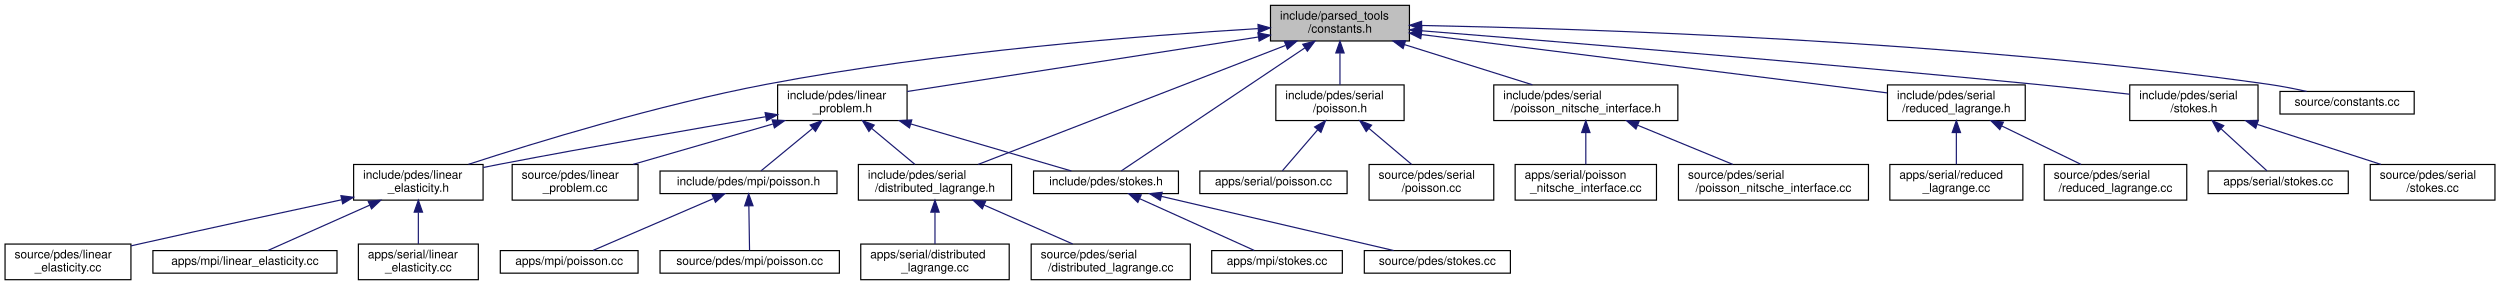
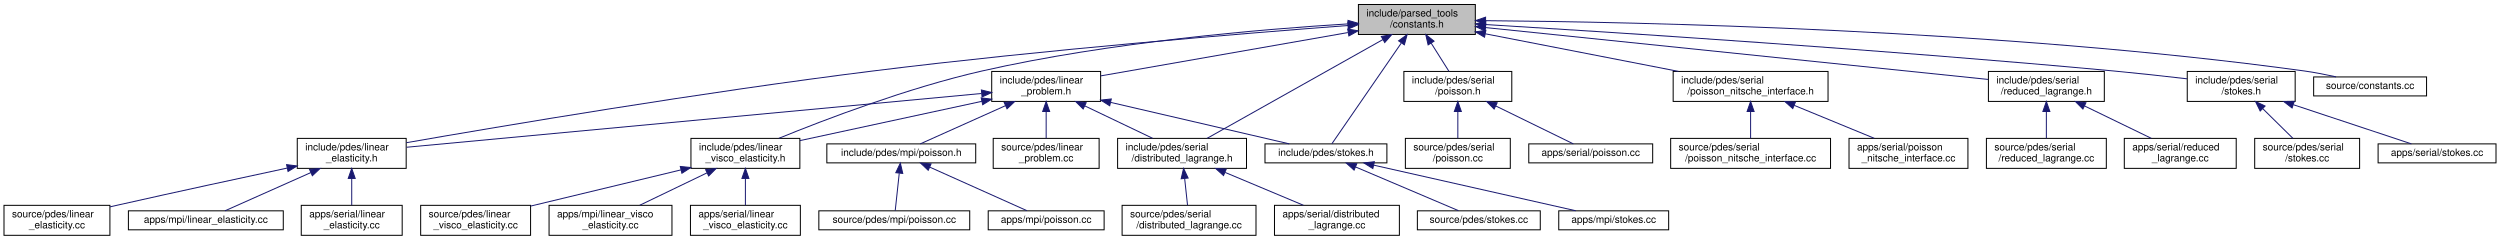
- <svg xmlns="http://www.w3.org/2000/svg" xmlns:xlink="http://www.w3.org/1999/xlink" width="2105pt" height="240pt" viewBox="0.00 0.00 2104.50 240.00">
+ <svg xmlns="http://www.w3.org/2000/svg" xmlns:xlink="http://www.w3.org/1999/xlink" width="2502pt" height="240pt" viewBox="0.00 0.00 2502.00 240.00">
  <g id="graph0" class="graph" transform="scale(1 1) rotate(0) translate(4 236)">
    <g id="node1" class="node">
      <g id="a_node1">
        <a xlink:title=" ">
-           <polygon fill="#bfbfbf" stroke="black" points="1065.5,-201.5 1065.5,-231.5 1182.5,-231.5 1182.5,-201.5 1065.5,-201.5" />
-           <text text-anchor="start" x="1073.5" y="-219.5" font-family="Helvetica,sans-Serif" font-size="10.00">include/parsed_tools</text>
-           <text text-anchor="middle" x="1124" y="-208.5" font-family="Helvetica,sans-Serif" font-size="10.00">/constants.h</text>
+           <polygon fill="#bfbfbf" stroke="black" points="1355.5,-201.5 1355.5,-231.5 1472.5,-231.5 1472.5,-201.5 1355.5,-201.5" />
+           <text text-anchor="start" x="1363.5" y="-219.5" font-family="Helvetica,sans-Serif" font-size="10.00">include/parsed_tools</text>
+           <text text-anchor="middle" x="1414" y="-208.5" font-family="Helvetica,sans-Serif" font-size="10.00">/constants.h</text>
        </a>
      </g>
    </g>
    <g id="node2" class="node">
      <g id="a_node2">
        <a xlink:href="linear__elasticity_8h.html" target="_top" xlink:title=" ">
          <polygon fill="none" stroke="black" points="293.5,-67.5 293.5,-97.5 402.5,-97.5 402.5,-67.5 293.5,-67.5" />
          <text text-anchor="start" x="301.5" y="-85.5" font-family="Helvetica,sans-Serif" font-size="10.00">include/pdes/linear</text>
          <text text-anchor="middle" x="348" y="-74.5" font-family="Helvetica,sans-Serif" font-size="10.00">_elasticity.h</text>
        </a>
      </g>
    </g>
    <g id="edge1" class="edge">
-       <path fill="none" stroke="midnightblue" d="M1054.92,-211.92C960.7,-206.2 786.9,-192.72 641,-165 550.22,-147.76 446.64,-116 390.17,-97.64" />
-       <polygon fill="midnightblue" stroke="midnightblue" points="1054.99,-215.43 1065.18,-212.53 1055.4,-208.44 1054.99,-215.43" />
+       <path fill="none" stroke="midnightblue" d="M1345.11,-210.49C1241.71,-202.65 1040.34,-186.18 870,-165 698.88,-143.72 497.57,-109.74 402.7,-93.19" />
+       <polygon fill="midnightblue" stroke="midnightblue" points="1344.87,-213.98 1355.1,-211.24 1345.4,-207 1344.87,-213.98" />
    </g>
    <g id="node6" class="node">
      <g id="a_node6">
        <a xlink:href="linear__problem_8h.html" target="_top" xlink:title=" ">
-           <polygon fill="none" stroke="black" points="650.5,-134.5 650.5,-164.5 759.5,-164.5 759.5,-134.5 650.5,-134.5" />
-           <text text-anchor="start" x="658.5" y="-152.5" font-family="Helvetica,sans-Serif" font-size="10.00">include/pdes/linear</text>
-           <text text-anchor="middle" x="705" y="-141.5" font-family="Helvetica,sans-Serif" font-size="10.00">_problem.h</text>
+           <polygon fill="none" stroke="black" points="988.5,-134.5 988.5,-164.5 1097.5,-164.5 1097.5,-134.5 988.5,-134.5" />
+           <text text-anchor="start" x="996.5" y="-152.5" font-family="Helvetica,sans-Serif" font-size="10.00">include/pdes/linear</text>
+           <text text-anchor="middle" x="1043" y="-141.5" font-family="Helvetica,sans-Serif" font-size="10.00">_problem.h</text>
        </a>
      </g>
    </g>
    <g id="edge5" class="edge">
-       <path fill="none" stroke="midnightblue" d="M1055.25,-204.83C972.56,-192.01 835.46,-170.74 759.64,-158.98" />
-       <polygon fill="midnightblue" stroke="midnightblue" points="1054.88,-208.32 1065.3,-206.39 1055.95,-201.4 1054.88,-208.32" />
-     </g>
-     <g id="node10" class="node">
-       <g id="a_node10">
+       <path fill="none" stroke="midnightblue" d="M1344.96,-203.4C1273.47,-190.88 1163.22,-171.56 1097.58,-160.06" />
+       <polygon fill="midnightblue" stroke="midnightblue" points="1344.76,-206.92 1355.21,-205.2 1345.97,-200.03 1344.76,-206.92" />
+     </g>
+     <g id="node7" class="node">
+       <g id="a_node7">
+         <a xlink:href="linear__visco__elasticity_8h.html" target="_top" xlink:title=" ">
+           <polygon fill="none" stroke="black" points="687.5,-67.5 687.5,-97.5 796.5,-97.5 796.5,-67.5 687.5,-67.5" />
+           <text text-anchor="start" x="695.5" y="-85.5" font-family="Helvetica,sans-Serif" font-size="10.00">include/pdes/linear</text>
+           <text text-anchor="middle" x="742" y="-74.5" font-family="Helvetica,sans-Serif" font-size="10.00">_visco_elasticity.h</text>
+         </a>
+       </g>
+     </g>
+     <g id="edge21" class="edge">
+       <path fill="none" stroke="midnightblue" d="M1345.07,-212.09C1258.64,-206.77 1106.35,-193.93 979,-165 904.54,-148.08 820.79,-116.06 775.48,-97.59" />
+       <polygon fill="midnightblue" stroke="midnightblue" points="1345.09,-215.6 1355.28,-212.7 1345.5,-208.61 1345.09,-215.6" />
+     </g>
+     <g id="node14" class="node">
+       <g id="a_node14">
        <a xlink:href="distributed__lagrange_8h.html" target="_top" xlink:title=" ">
-           <polygon fill="none" stroke="black" points="718.5,-67.5 718.5,-97.5 847.5,-97.5 847.5,-67.5 718.5,-67.5" />
-           <text text-anchor="start" x="726.5" y="-85.5" font-family="Helvetica,sans-Serif" font-size="10.00">include/pdes/serial</text>
-           <text text-anchor="middle" x="783" y="-74.5" font-family="Helvetica,sans-Serif" font-size="10.00">/distributed_lagrange.h</text>
-         </a>
-       </g>
-     </g>
-     <g id="edge17" class="edge">
-       <path fill="none" stroke="midnightblue" d="M1078.16,-197.76C1009.62,-171.23 881.82,-121.75 819.31,-97.56" />
-       <polygon fill="midnightblue" stroke="midnightblue" points="1077.24,-201.15 1087.83,-201.5 1079.77,-194.62 1077.24,-201.15" />
-     </g>
-     <g id="node13" class="node">
-       <g id="a_node13">
-         <a xlink:href="stokes_8h.html" target="_top" xlink:title=" ">
-           <polygon fill="none" stroke="black" points="866,-73 866,-92 988,-92 988,-73 866,-73" />
-           <text text-anchor="middle" x="927" y="-80" font-family="Helvetica,sans-Serif" font-size="10.00">include/pdes/stokes.h</text>
-         </a>
-       </g>
-     </g>
-     <g id="edge30" class="edge">
-       <path fill="none" stroke="midnightblue" d="M1094.44,-195.69C1050.78,-166.44 970.89,-112.91 939.83,-92.1" />
-       <polygon fill="midnightblue" stroke="midnightblue" points="1092.66,-198.71 1102.92,-201.37 1096.56,-192.9 1092.66,-198.71" />
+           <polygon fill="none" stroke="black" points="1114.5,-67.5 1114.5,-97.5 1243.5,-97.5 1243.5,-67.5 1114.5,-67.5" />
+           <text text-anchor="start" x="1122.5" y="-85.5" font-family="Helvetica,sans-Serif" font-size="10.00">include/pdes/serial</text>
+           <text text-anchor="middle" x="1179" y="-74.5" font-family="Helvetica,sans-Serif" font-size="10.00">/distributed_lagrange.h</text>
+         </a>
+       </g>
+     </g>
+     <g id="edge22" class="edge">
+       <path fill="none" stroke="midnightblue" d="M1380.11,-196.47C1332.35,-169.64 1246.34,-121.32 1203.97,-97.52" />
+       <polygon fill="midnightblue" stroke="midnightblue" points="1378.42,-199.53 1388.85,-201.37 1381.85,-193.42 1378.42,-199.53" />
    </g>
    <g id="node17" class="node">
      <g id="a_node17">
+         <a xlink:href="stokes_8h.html" target="_top" xlink:title=" ">
+           <polygon fill="none" stroke="black" points="1262,-73 1262,-92 1384,-92 1384,-73 1262,-73" />
+           <text text-anchor="middle" x="1323" y="-80" font-family="Helvetica,sans-Serif" font-size="10.00">include/pdes/stokes.h</text>
+         </a>
+       </g>
+     </g>
+     <g id="edge35" class="edge">
+       <path fill="none" stroke="midnightblue" d="M1398.4,-192.87C1377.89,-163.12 1342.83,-112.26 1328.93,-92.1" />
+       <polygon fill="midnightblue" stroke="midnightblue" points="1395.7,-195.13 1404.26,-201.37 1401.47,-191.15 1395.7,-195.13" />
+     </g>
+     <g id="node21" class="node">
+       <g id="a_node21">
        <a xlink:href="serial_2poisson_8h.html" target="_top" xlink:title=" ">
-           <polygon fill="none" stroke="black" points="1070,-134.5 1070,-164.5 1178,-164.5 1178,-134.5 1070,-134.5" />
-           <text text-anchor="start" x="1078" y="-152.5" font-family="Helvetica,sans-Serif" font-size="10.00">include/pdes/serial</text>
-           <text text-anchor="middle" x="1124" y="-141.5" font-family="Helvetica,sans-Serif" font-size="10.00">/poisson.h</text>
-         </a>
-       </g>
-     </g>
-     <g id="edge18" class="edge">
-       <path fill="none" stroke="midnightblue" d="M1124,-191.11C1124,-182.15 1124,-172.32 1124,-164.58" />
-       <polygon fill="midnightblue" stroke="midnightblue" points="1120.5,-191.4 1124,-201.4 1127.5,-191.4 1120.5,-191.4" />
-     </g>
-     <g id="node20" class="node">
-       <g id="a_node20">
+           <polygon fill="none" stroke="black" points="1401,-134.5 1401,-164.5 1509,-164.5 1509,-134.5 1401,-134.5" />
+           <text text-anchor="start" x="1409" y="-152.5" font-family="Helvetica,sans-Serif" font-size="10.00">include/pdes/serial</text>
+           <text text-anchor="middle" x="1455" y="-141.5" font-family="Helvetica,sans-Serif" font-size="10.00">/poisson.h</text>
+         </a>
+       </g>
+     </g>
+     <g id="edge23" class="edge">
+       <path fill="none" stroke="midnightblue" d="M1428.28,-192.87C1434.21,-183.46 1440.91,-172.83 1446.12,-164.58" />
+       <polygon fill="midnightblue" stroke="midnightblue" points="1425.27,-191.07 1422.9,-201.4 1431.19,-194.81 1425.27,-191.07" />
+     </g>
+     <g id="node24" class="node">
+       <g id="a_node24">
        <a xlink:href="poisson__nitsche__interface_8h.html" target="_top" xlink:title=" ">
-           <polygon fill="none" stroke="black" points="1253.5,-134.5 1253.5,-164.5 1408.5,-164.5 1408.5,-134.5 1253.5,-134.5" />
-           <text text-anchor="start" x="1261.5" y="-152.5" font-family="Helvetica,sans-Serif" font-size="10.00">include/pdes/serial</text>
-           <text text-anchor="middle" x="1331" y="-141.5" font-family="Helvetica,sans-Serif" font-size="10.00">/poisson_nitsche_interface.h</text>
-         </a>
-       </g>
-     </g>
-     <g id="edge21" class="edge">
-       <path fill="none" stroke="midnightblue" d="M1178.32,-198.44C1211.87,-187.91 1254.41,-174.55 1286.06,-164.61" />
-       <polygon fill="midnightblue" stroke="midnightblue" points="1177.15,-195.14 1168.66,-201.48 1179.25,-201.82 1177.15,-195.14" />
-     </g>
-     <g id="node23" class="node">
-       <g id="a_node23">
+           <polygon fill="none" stroke="black" points="1670.5,-134.5 1670.5,-164.5 1825.5,-164.5 1825.5,-134.5 1670.5,-134.5" />
+           <text text-anchor="start" x="1678.5" y="-152.5" font-family="Helvetica,sans-Serif" font-size="10.00">include/pdes/serial</text>
+           <text text-anchor="middle" x="1748" y="-141.5" font-family="Helvetica,sans-Serif" font-size="10.00">/poisson_nitsche_interface.h</text>
+         </a>
+       </g>
+     </g>
+     <g id="edge26" class="edge">
+       <path fill="none" stroke="midnightblue" d="M1482.45,-202.18C1538.8,-191.21 1618.47,-175.71 1675.82,-164.55" />
+       <polygon fill="midnightblue" stroke="midnightblue" points="1481.71,-198.76 1472.56,-204.1 1483.05,-205.63 1481.71,-198.76" />
+     </g>
+     <g id="node27" class="node">
+       <g id="a_node27">
        <a xlink:href="reduced__lagrange_8h.html" target="_top" xlink:title=" ">
-           <polygon fill="none" stroke="black" points="1585,-134.5 1585,-164.5 1701,-164.5 1701,-134.5 1585,-134.5" />
-           <text text-anchor="start" x="1593" y="-152.5" font-family="Helvetica,sans-Serif" font-size="10.00">include/pdes/serial</text>
-           <text text-anchor="middle" x="1643" y="-141.5" font-family="Helvetica,sans-Serif" font-size="10.00">/reduced_lagrange.h</text>
-         </a>
-       </g>
-     </g>
-     <g id="edge24" class="edge">
-       <path fill="none" stroke="midnightblue" d="M1192.5,-206.92C1295.41,-194.03 1488.11,-169.9 1584.69,-157.8" />
-       <polygon fill="midnightblue" stroke="midnightblue" points="1192.01,-203.45 1182.53,-208.17 1192.88,-210.4 1192.01,-203.45" />
-     </g>
-     <g id="node26" class="node">
-       <g id="a_node26">
+           <polygon fill="none" stroke="black" points="1986,-134.5 1986,-164.5 2102,-164.5 2102,-134.5 1986,-134.5" />
+           <text text-anchor="start" x="1994" y="-152.5" font-family="Helvetica,sans-Serif" font-size="10.00">include/pdes/serial</text>
+           <text text-anchor="middle" x="2044" y="-141.5" font-family="Helvetica,sans-Serif" font-size="10.00">/reduced_lagrange.h</text>
+         </a>
+       </g>
+     </g>
+     <g id="edge29" class="edge">
+       <path fill="none" stroke="midnightblue" d="M1482.9,-208.39C1607.71,-195.51 1869.07,-168.55 1985.67,-156.52" />
+       <polygon fill="midnightblue" stroke="midnightblue" points="1482.29,-204.94 1472.7,-209.44 1483.01,-211.9 1482.29,-204.94" />
+     </g>
+     <g id="node30" class="node">
+       <g id="a_node30">
        <a xlink:href="serial_2stokes_8h.html" target="_top" xlink:title=" ">
-           <polygon fill="none" stroke="black" points="1789,-134.5 1789,-164.5 1897,-164.5 1897,-134.5 1789,-134.5" />
-           <text text-anchor="start" x="1797" y="-152.5" font-family="Helvetica,sans-Serif" font-size="10.00">include/pdes/serial</text>
-           <text text-anchor="middle" x="1843" y="-141.5" font-family="Helvetica,sans-Serif" font-size="10.00">/stokes.h</text>
-         </a>
-       </g>
-     </g>
-     <g id="edge27" class="edge">
-       <path fill="none" stroke="midnightblue" d="M1192.93,-210.07C1302.52,-201.32 1523.18,-183.23 1710,-165 1736.01,-162.46 1764.84,-159.35 1789,-156.67" />
-       <polygon fill="midnightblue" stroke="midnightblue" points="1192.37,-206.6 1182.68,-210.89 1192.93,-213.58 1192.37,-206.6" />
-     </g>
-     <g id="node29" class="node">
-       <g id="a_node29">
+           <polygon fill="none" stroke="black" points="2185,-134.5 2185,-164.5 2293,-164.5 2293,-134.5 2185,-134.5" />
+           <text text-anchor="start" x="2193" y="-152.5" font-family="Helvetica,sans-Serif" font-size="10.00">include/pdes/serial</text>
+           <text text-anchor="middle" x="2239" y="-141.5" font-family="Helvetica,sans-Serif" font-size="10.00">/stokes.h</text>
+         </a>
+       </g>
+     </g>
+     <g id="edge32" class="edge">
+       <path fill="none" stroke="midnightblue" d="M1483.02,-211.43C1608.27,-203.83 1881.28,-186.32 2111,-165 2135.27,-162.75 2162.08,-159.78 2184.86,-157.12" />
+       <polygon fill="midnightblue" stroke="midnightblue" points="1482.58,-207.95 1472.81,-212.05 1483.01,-214.94 1482.58,-207.95" />
+     </g>
+     <g id="node33" class="node">
+       <g id="a_node33">
        <a xlink:href="constants_8cc.html" target="_top" xlink:title=" ">
-           <polygon fill="none" stroke="black" points="1915.5,-140 1915.5,-159 2028.5,-159 2028.5,-140 1915.5,-140" />
-           <text text-anchor="middle" x="1972" y="-147" font-family="Helvetica,sans-Serif" font-size="10.00">source/constants.cc</text>
-         </a>
-       </g>
-     </g>
-     <g id="edge31" class="edge">
-       <path fill="none" stroke="midnightblue" d="M1193,-214.55C1329.71,-211.91 1644.41,-201.96 1906,-165 1916.45,-163.52 1927.72,-161.29 1937.92,-159.02" />
-       <polygon fill="midnightblue" stroke="midnightblue" points="1192.61,-211.06 1182.68,-214.75 1192.74,-218.06 1192.61,-211.06" />
+           <polygon fill="none" stroke="black" points="2311.5,-140 2311.5,-159 2424.5,-159 2424.5,-140 2311.5,-140" />
+           <text text-anchor="middle" x="2368" y="-147" font-family="Helvetica,sans-Serif" font-size="10.00">source/constants.cc</text>
+         </a>
+       </g>
+     </g>
+     <g id="edge36" class="edge">
+       <path fill="none" stroke="midnightblue" d="M1483.17,-215.31C1633.1,-214.08 1998.92,-206.64 2302,-165 2312.46,-163.56 2323.72,-161.34 2333.93,-159.07" />
+       <polygon fill="midnightblue" stroke="midnightblue" points="1482.73,-211.81 1472.76,-215.39 1482.78,-218.81 1482.73,-211.81" />
    </g>
    <g id="node3" class="node">
      <g id="a_node3">
        <a xlink:href="source_2pdes_2linear__elasticity_8cc.html" target="_top" xlink:title=" ">
          <polygon fill="none" stroke="black" points="0,-0.5 0,-30.5 106,-30.5 106,-0.5 0,-0.5" />
          <text text-anchor="start" x="8" y="-18.5" font-family="Helvetica,sans-Serif" font-size="10.00">source/pdes/linear</text>
          <text text-anchor="middle" x="53" y="-7.5" font-family="Helvetica,sans-Serif" font-size="10.00">_elasticity.cc</text>
        </a>
      </g>
    </g>
    <g id="edge2" class="edge">
      <path fill="none" stroke="midnightblue" d="M283.33,-67.78C236.54,-57.78 171.8,-43.8 115,-31 112.09,-30.34 109.1,-29.67 106.09,-28.98" />
      <polygon fill="midnightblue" stroke="midnightblue" points="282.82,-71.25 293.33,-69.91 284.28,-64.4 282.82,-71.25" />
    </g>
    <g id="node4" class="node">
      <g id="a_node4">
        <a xlink:href="apps_2mpi_2linear__elasticity_8cc.html" target="_top" xlink:title=" ">
          <polygon fill="none" stroke="black" points="124.5,-6 124.5,-25 279.5,-25 279.5,-6 124.5,-6" />
          <text text-anchor="middle" x="202" y="-13" font-family="Helvetica,sans-Serif" font-size="10.00">apps/mpi/linear_elasticity.cc</text>
        </a>
      </g>
    </g>
    <g id="edge3" class="edge">
      <path fill="none" stroke="midnightblue" d="M307.11,-63.3C278.95,-50.76 242.84,-34.68 221.11,-25.01" />
      <polygon fill="midnightblue" stroke="midnightblue" points="305.76,-66.53 316.32,-67.4 308.61,-60.13 305.76,-66.53" />
    </g>
    <g id="node5" class="node">
      <g id="a_node5">
        <a xlink:href="apps_2serial_2linear__elasticity_8cc.html" target="_top" xlink:title=" ">
          <polygon fill="none" stroke="black" points="297.5,-0.5 297.5,-30.5 398.5,-30.5 398.5,-0.5 297.5,-0.5" />
          <text text-anchor="start" x="305.5" y="-18.5" font-family="Helvetica,sans-Serif" font-size="10.00">apps/serial/linear</text>
          <text text-anchor="middle" x="348" y="-7.5" font-family="Helvetica,sans-Serif" font-size="10.00">_elasticity.cc</text>
        </a>
      </g>
    </g>
    <g id="edge4" class="edge">
      <path fill="none" stroke="midnightblue" d="M348,-57.11C348,-48.15 348,-38.32 348,-30.58" />
      <polygon fill="midnightblue" stroke="midnightblue" points="344.5,-57.4 348,-67.4 351.5,-57.4 344.5,-57.4" />
    </g>
    <g id="edge6" class="edge">
-       <path fill="none" stroke="midnightblue" d="M640.26,-137.68C582.03,-127.81 494.17,-112.59 418,-98 413,-97.04 407.81,-96.02 402.61,-94.98" />
-       <polygon fill="midnightblue" stroke="midnightblue" points="639.98,-141.18 650.42,-139.4 641.15,-134.28 639.98,-141.18" />
-     </g>
-     <g id="node7" class="node">
-       <g id="a_node7">
+       <path fill="none" stroke="midnightblue" d="M978.21,-142.44C842.28,-129.73 529.45,-100.47 402.76,-88.62" />
+       <polygon fill="midnightblue" stroke="midnightblue" points="978.18,-145.95 988.46,-143.4 978.83,-138.98 978.18,-145.95" />
+     </g>
+     <g id="edge7" class="edge">
+       <path fill="none" stroke="midnightblue" d="M978.65,-134.6C924.47,-122.9 847.84,-106.36 796.61,-95.29" />
+       <polygon fill="midnightblue" stroke="midnightblue" points="977.98,-138.04 988.49,-136.73 979.46,-131.2 977.98,-138.04" />
+     </g>
+     <g id="node11" class="node">
+       <g id="a_node11">
        <a xlink:href="mpi_2poisson_8h.html" target="_top" xlink:title=" ">
-           <polygon fill="none" stroke="black" points="551.5,-73 551.5,-92 700.5,-92 700.5,-73 551.5,-73" />
-           <text text-anchor="middle" x="626" y="-80" font-family="Helvetica,sans-Serif" font-size="10.00">include/pdes/mpi/poisson.h</text>
-         </a>
-       </g>
-     </g>
-     <g id="edge7" class="edge">
-       <path fill="none" stroke="midnightblue" d="M680.09,-128.01C665.43,-115.94 647.64,-101.3 636.57,-92.19" />
-       <polygon fill="midnightblue" stroke="midnightblue" points="677.91,-130.75 687.86,-134.4 682.36,-125.34 677.91,-130.75" />
+           <polygon fill="none" stroke="black" points="823.5,-73 823.5,-92 972.5,-92 972.5,-73 823.5,-73" />
+           <text text-anchor="middle" x="898" y="-80" font-family="Helvetica,sans-Serif" font-size="10.00">include/pdes/mpi/poisson.h</text>
+         </a>
+       </g>
+     </g>
+     <g id="edge11" class="edge">
+       <path fill="none" stroke="midnightblue" d="M1002.39,-130.3C974.43,-117.76 938.56,-101.68 916.98,-92.01" />
+       <polygon fill="midnightblue" stroke="midnightblue" points="1000.98,-133.5 1011.54,-134.4 1003.84,-127.11 1000.98,-133.5" />
+     </g>
+     <g id="edge14" class="edge">
+       <path fill="none" stroke="midnightblue" d="M1081.72,-129.99C1103.28,-119.69 1129.69,-107.07 1149.55,-97.58" />
+       <polygon fill="midnightblue" stroke="midnightblue" points="1080.02,-126.93 1072.51,-134.4 1083.04,-133.24 1080.02,-126.93" />
+     </g>
+     <g id="edge17" class="edge">
+       <path fill="none" stroke="midnightblue" d="M1107.73,-133.47C1163.17,-120.6 1241.03,-102.53 1286.33,-92.01" />
+       <polygon fill="midnightblue" stroke="midnightblue" points="1106.6,-130.14 1097.65,-135.81 1108.18,-136.96 1106.6,-130.14" />
+     </g>
+     <g id="node20" class="node">
+       <g id="a_node20">
+         <a xlink:href="linear__problem_8cc.html" target="_top" xlink:title=" ">
+           <polygon fill="none" stroke="black" points="990,-67.5 990,-97.5 1096,-97.5 1096,-67.5 990,-67.5" />
+           <text text-anchor="start" x="998" y="-85.5" font-family="Helvetica,sans-Serif" font-size="10.00">source/pdes/linear</text>
+           <text text-anchor="middle" x="1043" y="-74.5" font-family="Helvetica,sans-Serif" font-size="10.00">_problem.cc</text>
+         </a>
+       </g>
+     </g>
+     <g id="edge20" class="edge">
+       <path fill="none" stroke="midnightblue" d="M1043,-124.11C1043,-115.15 1043,-105.32 1043,-97.58" />
+       <polygon fill="midnightblue" stroke="midnightblue" points="1039.5,-124.4 1043,-134.4 1046.5,-124.4 1039.5,-124.4" />
+     </g>
+     <g id="node8" class="node">
+       <g id="a_node8">
+         <a xlink:href="source_2pdes_2linear__visco__elasticity_8cc.html" target="_top" xlink:title=" ">
+           <polygon fill="none" stroke="black" points="417,-0.5 417,-30.5 527,-30.5 527,-0.5 417,-0.5" />
+           <text text-anchor="start" x="425" y="-18.5" font-family="Helvetica,sans-Serif" font-size="10.00">source/pdes/linear</text>
+           <text text-anchor="middle" x="472" y="-7.5" font-family="Helvetica,sans-Serif" font-size="10.00">_visco_elasticity.cc</text>
+         </a>
+       </g>
+     </g>
+     <g id="edge8" class="edge">
+       <path fill="none" stroke="midnightblue" d="M677.52,-65.98C631.63,-54.93 570.62,-40.24 527.02,-29.75" />
+       <polygon fill="midnightblue" stroke="midnightblue" points="676.82,-69.41 687.36,-68.35 678.46,-62.6 676.82,-69.41" />
+     </g>
+     <g id="node9" class="node">
+       <g id="a_node9">
+         <a xlink:href="apps_2mpi_2linear__visco__elasticity_8cc.html" target="_top" xlink:title=" ">
+           <polygon fill="none" stroke="black" points="545.5,-0.5 545.5,-30.5 668.5,-30.5 668.5,-0.5 545.5,-0.5" />
+           <text text-anchor="start" x="553.5" y="-18.5" font-family="Helvetica,sans-Serif" font-size="10.00">apps/mpi/linear_visco</text>
+           <text text-anchor="middle" x="607" y="-7.5" font-family="Helvetica,sans-Serif" font-size="10.00">_elasticity.cc</text>
+         </a>
+       </g>
+     </g>
+     <g id="edge9" class="edge">
+       <path fill="none" stroke="midnightblue" d="M703.56,-62.99C682.16,-52.69 655.95,-40.07 636.24,-30.58" />
+       <polygon fill="midnightblue" stroke="midnightblue" points="702.18,-66.21 712.71,-67.4 705.22,-59.9 702.18,-66.21" />
+     </g>
+     <g id="node10" class="node">
+       <g id="a_node10">
+         <a xlink:href="apps_2serial_2linear__visco__elasticity_8cc.html" target="_top" xlink:title=" ">
+           <polygon fill="none" stroke="black" points="687,-0.5 687,-30.5 797,-30.5 797,-0.5 687,-0.5" />
+           <text text-anchor="start" x="695" y="-18.5" font-family="Helvetica,sans-Serif" font-size="10.00">apps/serial/linear</text>
+           <text text-anchor="middle" x="742" y="-7.5" font-family="Helvetica,sans-Serif" font-size="10.00">_visco_elasticity.cc</text>
+         </a>
+       </g>
    </g>
    <g id="edge10" class="edge">
-       <path fill="none" stroke="midnightblue" d="M729.74,-127.88C741.59,-118.01 755.48,-106.43 766.11,-97.58" />
-       <polygon fill="midnightblue" stroke="midnightblue" points="727.37,-125.31 721.92,-134.4 731.85,-130.68 727.37,-125.31" />
+       <path fill="none" stroke="midnightblue" d="M742,-57.11C742,-48.15 742,-38.32 742,-30.58" />
+       <polygon fill="midnightblue" stroke="midnightblue" points="738.5,-57.4 742,-67.4 745.5,-57.4 738.5,-57.4" />
+     </g>
+     <g id="node12" class="node">
+       <g id="a_node12">
+         <a xlink:href="source_2pdes_2mpi_2poisson_8cc.html" target="_top" xlink:title=" ">
+           <polygon fill="none" stroke="black" points="815.5,-6 815.5,-25 966.5,-25 966.5,-6 815.5,-6" />
+           <text text-anchor="middle" x="891" y="-13" font-family="Helvetica,sans-Serif" font-size="10.00">source/pdes/mpi/poisson.cc</text>
+         </a>
+       </g>
+     </g>
+     <g id="edge12" class="edge">
+       <path fill="none" stroke="midnightblue" d="M895.96,-62.54C894.63,-50.17 892.95,-34.62 891.93,-25.13" />
+       <polygon fill="midnightblue" stroke="midnightblue" points="892.51,-63.17 897.06,-72.73 899.47,-62.42 892.51,-63.17" />
+     </g>
+     <g id="node13" class="node">
+       <g id="a_node13">
+         <a xlink:href="apps_2mpi_2poisson_8cc.html" target="_top" xlink:title=" ">
+           <polygon fill="none" stroke="black" points="985,-6 985,-25 1101,-25 1101,-6 985,-6" />
+           <text text-anchor="middle" x="1043" y="-13" font-family="Helvetica,sans-Serif" font-size="10.00">apps/mpi/poisson.cc</text>
+         </a>
+       </g>
    </g>
    <g id="edge13" class="edge">
-       <path fill="none" stroke="midnightblue" d="M762.75,-131.59C806.11,-118.9 863.67,-102.04 897.87,-92.03" />
-       <polygon fill="midnightblue" stroke="midnightblue" points="761.51,-128.31 752.9,-134.48 763.48,-135.02 761.51,-128.31" />
+       <path fill="none" stroke="midnightblue" d="M926.75,-68.61C955.47,-55.74 998.82,-36.31 1023.67,-25.17" />
+       <polygon fill="midnightblue" stroke="midnightblue" points="924.95,-65.58 917.25,-72.87 927.81,-71.97 924.95,-65.58" />
+     </g>
+     <g id="node15" class="node">
+       <g id="a_node15">
+         <a xlink:href="source_2pdes_2serial_2distributed__lagrange_8cc.html" target="_top" xlink:title=" ">
+           <polygon fill="none" stroke="black" points="1119,-0.5 1119,-30.5 1253,-30.5 1253,-0.5 1119,-0.5" />
+           <text text-anchor="start" x="1127" y="-18.5" font-family="Helvetica,sans-Serif" font-size="10.00">source/pdes/serial</text>
+           <text text-anchor="middle" x="1186" y="-7.5" font-family="Helvetica,sans-Serif" font-size="10.00">/distributed_lagrange.cc</text>
+         </a>
+       </g>
+     </g>
+     <g id="edge15" class="edge">
+       <path fill="none" stroke="midnightblue" d="M1181.6,-57.4C1182.57,-48.37 1183.64,-38.41 1184.48,-30.58" />
+       <polygon fill="midnightblue" stroke="midnightblue" points="1178.11,-57.08 1180.52,-67.4 1185.07,-57.83 1178.11,-57.08" />
    </g>
    <g id="node16" class="node">
      <g id="a_node16">
-         <a xlink:href="linear__problem_8cc.html" target="_top" xlink:title=" ">
-           <polygon fill="none" stroke="black" points="427,-67.5 427,-97.5 533,-97.5 533,-67.5 427,-67.5" />
-           <text text-anchor="start" x="435" y="-85.5" font-family="Helvetica,sans-Serif" font-size="10.00">source/pdes/linear</text>
-           <text text-anchor="middle" x="480" y="-74.5" font-family="Helvetica,sans-Serif" font-size="10.00">_problem.cc</text>
+         <a xlink:href="apps_2serial_2distributed__lagrange_8cc.html" target="_top" xlink:title=" ">
+           <polygon fill="none" stroke="black" points="1271.5,-0.5 1271.5,-30.5 1396.5,-30.5 1396.5,-0.5 1271.5,-0.5" />
+           <text text-anchor="start" x="1279.5" y="-18.5" font-family="Helvetica,sans-Serif" font-size="10.00">apps/serial/distributed</text>
+           <text text-anchor="middle" x="1334" y="-7.5" font-family="Helvetica,sans-Serif" font-size="10.00">_lagrange.cc</text>
        </a>
      </g>
    </g>
    <g id="edge16" class="edge">
-       <path fill="none" stroke="midnightblue" d="M646.43,-131.58C609.89,-121.02 563.4,-107.59 528.85,-97.61" />
-       <polygon fill="midnightblue" stroke="midnightblue" points="645.88,-135.06 656.46,-134.48 647.82,-128.34 645.88,-135.06" />
-     </g>
-     <g id="node8" class="node">
-       <g id="a_node8">
-         <a xlink:href="source_2pdes_2mpi_2poisson_8cc.html" target="_top" xlink:title=" ">
-           <polygon fill="none" stroke="black" points="551.5,-6 551.5,-25 702.5,-25 702.5,-6 551.5,-6" />
-           <text text-anchor="middle" x="627" y="-13" font-family="Helvetica,sans-Serif" font-size="10.00">source/pdes/mpi/poisson.cc</text>
-         </a>
-       </g>
-     </g>
-     <g id="edge8" class="edge">
-       <path fill="none" stroke="midnightblue" d="M626.29,-62.54C626.48,-50.17 626.72,-34.62 626.87,-25.13" />
-       <polygon fill="midnightblue" stroke="midnightblue" points="622.79,-62.68 626.13,-72.73 629.79,-62.79 622.79,-62.68" />
-     </g>
-     <g id="node9" class="node">
-       <g id="a_node9">
-         <a xlink:href="apps_2mpi_2poisson_8cc.html" target="_top" xlink:title=" ">
-           <polygon fill="none" stroke="black" points="417,-6 417,-25 533,-25 533,-6 417,-6" />
-           <text text-anchor="middle" x="475" y="-13" font-family="Helvetica,sans-Serif" font-size="10.00">apps/mpi/poisson.cc</text>
-         </a>
-       </g>
-     </g>
-     <g id="edge9" class="edge">
-       <path fill="none" stroke="midnightblue" d="M596.45,-68.78C566.55,-55.91 521.12,-36.35 495.13,-25.17" />
-       <polygon fill="midnightblue" stroke="midnightblue" points="595.38,-72.13 605.95,-72.87 598.15,-65.7 595.38,-72.13" />
-     </g>
-     <g id="node11" class="node">
-       <g id="a_node11">
-         <a xlink:href="source_2pdes_2serial_2distributed__lagrange_8cc.html" target="_top" xlink:title=" ">
-           <polygon fill="none" stroke="black" points="864,-0.5 864,-30.5 998,-30.5 998,-0.5 864,-0.5" />
-           <text text-anchor="start" x="872" y="-18.5" font-family="Helvetica,sans-Serif" font-size="10.00">source/pdes/serial</text>
-           <text text-anchor="middle" x="931" y="-7.5" font-family="Helvetica,sans-Serif" font-size="10.00">/distributed_lagrange.cc</text>
-         </a>
-       </g>
-     </g>
-     <g id="edge11" class="edge">
-       <path fill="none" stroke="midnightblue" d="M824.51,-63.27C848.08,-52.92 877.14,-40.15 898.95,-30.58" />
-       <polygon fill="midnightblue" stroke="midnightblue" points="822.86,-60.17 815.11,-67.4 825.68,-66.58 822.86,-60.17" />
-     </g>
-     <g id="node12" class="node">
-       <g id="a_node12">
-         <a xlink:href="apps_2serial_2distributed__lagrange_8cc.html" target="_top" xlink:title=" ">
-           <polygon fill="none" stroke="black" points="720.5,-0.5 720.5,-30.5 845.5,-30.5 845.5,-0.5 720.5,-0.5" />
-           <text text-anchor="start" x="728.5" y="-18.5" font-family="Helvetica,sans-Serif" font-size="10.00">apps/serial/distributed</text>
-           <text text-anchor="middle" x="783" y="-7.5" font-family="Helvetica,sans-Serif" font-size="10.00">_lagrange.cc</text>
-         </a>
-       </g>
-     </g>
-     <g id="edge12" class="edge">
-       <path fill="none" stroke="midnightblue" d="M783,-57.11C783,-48.15 783,-38.32 783,-30.58" />
-       <polygon fill="midnightblue" stroke="midnightblue" points="779.5,-57.4 783,-67.4 786.5,-57.4 779.5,-57.4" />
-     </g>
-     <g id="node14" class="node">
-       <g id="a_node14">
-         <a xlink:href="source_2pdes_2stokes_8cc.html" target="_top" xlink:title=" ">
-           <polygon fill="none" stroke="black" points="1144.5,-6 1144.5,-25 1267.5,-25 1267.5,-6 1144.5,-6" />
-           <text text-anchor="middle" x="1206" y="-13" font-family="Helvetica,sans-Serif" font-size="10.00">source/pdes/stokes.cc</text>
-         </a>
-       </g>
-     </g>
-     <g id="edge14" class="edge">
-       <path fill="none" stroke="midnightblue" d="M973.6,-70.64C1028.57,-57.84 1118.83,-36.81 1169.16,-25.08" />
-       <polygon fill="midnightblue" stroke="midnightblue" points="972.71,-67.26 963.76,-72.94 974.29,-74.08 972.71,-67.26" />
-     </g>
-     <g id="node15" class="node">
-       <g id="a_node15">
-         <a xlink:href="apps_2mpi_2stokes_8cc.html" target="_top" xlink:title=" ">
-           <polygon fill="none" stroke="black" points="1016,-6 1016,-25 1126,-25 1126,-6 1016,-6" />
-           <text text-anchor="middle" x="1071" y="-13" font-family="Helvetica,sans-Serif" font-size="10.00">apps/mpi/stokes.cc</text>
-         </a>
-       </g>
-     </g>
-     <g id="edge15" class="edge">
-       <path fill="none" stroke="midnightblue" d="M955.55,-68.61C984.07,-55.74 1027.12,-36.31 1051.8,-25.17" />
-       <polygon fill="midnightblue" stroke="midnightblue" points="953.8,-65.56 946.12,-72.87 956.68,-71.94 953.8,-65.56" />
+       <path fill="none" stroke="midnightblue" d="M1222.15,-63.41C1246.89,-53.03 1277.5,-40.2 1300.43,-30.58" />
+       <polygon fill="midnightblue" stroke="midnightblue" points="1220.5,-60.3 1212.63,-67.4 1223.21,-66.76 1220.5,-60.3" />
    </g>
    <g id="node18" class="node">
      <g id="a_node18">
-         <a xlink:href="source_2pdes_2serial_2poisson_8cc.html" target="_top" xlink:title=" ">
-           <polygon fill="none" stroke="black" points="1148.5,-67.5 1148.5,-97.5 1253.5,-97.5 1253.5,-67.5 1148.5,-67.5" />
-           <text text-anchor="start" x="1156.5" y="-85.5" font-family="Helvetica,sans-Serif" font-size="10.00">source/pdes/serial</text>
-           <text text-anchor="middle" x="1201" y="-74.5" font-family="Helvetica,sans-Serif" font-size="10.00">/poisson.cc</text>
-         </a>
-       </g>
-     </g>
-     <g id="edge19" class="edge">
-       <path fill="none" stroke="midnightblue" d="M1148.42,-127.88C1160.12,-118.01 1173.84,-106.43 1184.32,-97.58" />
-       <polygon fill="midnightblue" stroke="midnightblue" points="1146.09,-125.27 1140.71,-134.4 1150.61,-130.62 1146.09,-125.27" />
+         <a xlink:href="source_2pdes_2stokes_8cc.html" target="_top" xlink:title=" ">
+           <polygon fill="none" stroke="black" points="1414.5,-6 1414.5,-25 1537.5,-25 1537.5,-6 1414.5,-6" />
+           <text text-anchor="middle" x="1476" y="-13" font-family="Helvetica,sans-Serif" font-size="10.00">source/pdes/stokes.cc</text>
+         </a>
+       </g>
+     </g>
+     <g id="edge18" class="edge">
+       <path fill="none" stroke="midnightblue" d="M1352.54,-68.95C1382.84,-56.08 1429.15,-36.4 1455.6,-25.17" />
+       <polygon fill="midnightblue" stroke="midnightblue" points="1351.15,-65.74 1343.32,-72.87 1353.89,-72.18 1351.15,-65.74" />
    </g>
    <g id="node19" class="node">
      <g id="a_node19">
-         <a xlink:href="apps_2serial_2poisson_8cc.html" target="_top" xlink:title=" ">
-           <polygon fill="none" stroke="black" points="1006,-73 1006,-92 1130,-92 1130,-73 1006,-73" />
-           <text text-anchor="middle" x="1068" y="-80" font-family="Helvetica,sans-Serif" font-size="10.00">apps/serial/poisson.cc</text>
-         </a>
-       </g>
-     </g>
-     <g id="edge20" class="edge">
-       <path fill="none" stroke="midnightblue" d="M1105.18,-126.66C1095.02,-114.86 1083.05,-100.97 1075.49,-92.19" />
-       <polygon fill="midnightblue" stroke="midnightblue" points="1102.67,-129.1 1111.85,-134.4 1107.97,-124.54 1102.67,-129.1" />
-     </g>
-     <g id="node21" class="node">
-       <g id="a_node21">
-         <a xlink:href="source_2pdes_2serial_2poisson__nitsche__interface_8cc.html" target="_top" xlink:title=" ">
-           <polygon fill="none" stroke="black" points="1409,-67.5 1409,-97.5 1569,-97.5 1569,-67.5 1409,-67.5" />
-           <text text-anchor="start" x="1417" y="-85.5" font-family="Helvetica,sans-Serif" font-size="10.00">source/pdes/serial</text>
-           <text text-anchor="middle" x="1489" y="-74.5" font-family="Helvetica,sans-Serif" font-size="10.00">/poisson_nitsche_interface.cc</text>
-         </a>
-       </g>
-     </g>
-     <g id="edge22" class="edge">
-       <path fill="none" stroke="midnightblue" d="M1374.65,-130.54C1399.93,-120.14 1431.3,-107.24 1454.78,-97.58" />
-       <polygon fill="midnightblue" stroke="midnightblue" points="1373.2,-127.35 1365.28,-134.4 1375.86,-133.83 1373.2,-127.35" />
+         <a xlink:href="apps_2mpi_2stokes_8cc.html" target="_top" xlink:title=" ">
+           <polygon fill="none" stroke="black" points="1556,-6 1556,-25 1666,-25 1666,-6 1556,-6" />
+           <text text-anchor="middle" x="1611" y="-13" font-family="Helvetica,sans-Serif" font-size="10.00">apps/mpi/stokes.cc</text>
+         </a>
+       </g>
+     </g>
+     <g id="edge19" class="edge">
+       <path fill="none" stroke="midnightblue" d="M1370.75,-70.72C1427.46,-57.92 1520.91,-36.83 1572.97,-25.08" />
+       <polygon fill="midnightblue" stroke="midnightblue" points="1369.93,-67.32 1360.95,-72.94 1371.47,-74.15 1369.93,-67.32" />
    </g>
    <g id="node22" class="node">
      <g id="a_node22">
-         <a xlink:href="apps_2serial_2poisson__nitsche__interface_8cc.html" target="_top" xlink:title=" ">
-           <polygon fill="none" stroke="black" points="1271.5,-67.5 1271.5,-97.5 1390.5,-97.5 1390.5,-67.5 1271.5,-67.5" />
-           <text text-anchor="start" x="1279.5" y="-85.5" font-family="Helvetica,sans-Serif" font-size="10.00">apps/serial/poisson</text>
-           <text text-anchor="middle" x="1331" y="-74.5" font-family="Helvetica,sans-Serif" font-size="10.00">_nitsche_interface.cc</text>
-         </a>
-       </g>
-     </g>
-     <g id="edge23" class="edge">
-       <path fill="none" stroke="midnightblue" d="M1331,-124.11C1331,-115.15 1331,-105.32 1331,-97.58" />
-       <polygon fill="midnightblue" stroke="midnightblue" points="1327.5,-124.4 1331,-134.4 1334.5,-124.4 1327.5,-124.4" />
-     </g>
-     <g id="node24" class="node">
-       <g id="a_node24">
-         <a xlink:href="source_2pdes_2serial_2reduced__lagrange_8cc.html" target="_top" xlink:title=" ">
-           <polygon fill="none" stroke="black" points="1717,-67.5 1717,-97.5 1837,-97.5 1837,-67.5 1717,-67.5" />
-           <text text-anchor="start" x="1725" y="-85.5" font-family="Helvetica,sans-Serif" font-size="10.00">source/pdes/serial</text>
-           <text text-anchor="middle" x="1777" y="-74.5" font-family="Helvetica,sans-Serif" font-size="10.00">/reduced_lagrange.cc</text>
+         <a xlink:href="source_2pdes_2serial_2poisson_8cc.html" target="_top" xlink:title=" ">
+           <polygon fill="none" stroke="black" points="1402.5,-67.5 1402.5,-97.5 1507.5,-97.5 1507.5,-67.5 1402.5,-67.5" />
+           <text text-anchor="start" x="1410.5" y="-85.5" font-family="Helvetica,sans-Serif" font-size="10.00">source/pdes/serial</text>
+           <text text-anchor="middle" x="1455" y="-74.5" font-family="Helvetica,sans-Serif" font-size="10.00">/poisson.cc</text>
+         </a>
+       </g>
+     </g>
+     <g id="edge24" class="edge">
+       <path fill="none" stroke="midnightblue" d="M1455,-124.11C1455,-115.15 1455,-105.32 1455,-97.58" />
+       <polygon fill="midnightblue" stroke="midnightblue" points="1451.5,-124.4 1455,-134.4 1458.5,-124.4 1451.5,-124.4" />
+     </g>
+     <g id="node23" class="node">
+       <g id="a_node23">
+         <a xlink:href="apps_2serial_2poisson_8cc.html" target="_top" xlink:title=" ">
+           <polygon fill="none" stroke="black" points="1526,-73 1526,-92 1650,-92 1650,-73 1526,-73" />
+           <text text-anchor="middle" x="1588" y="-80" font-family="Helvetica,sans-Serif" font-size="10.00">apps/serial/poisson.cc</text>
        </a>
      </g>
    </g>
    <g id="edge25" class="edge">
-       <path fill="none" stroke="midnightblue" d="M1681.15,-129.99C1702.39,-119.69 1728.41,-107.07 1747.98,-97.58" />
-       <polygon fill="midnightblue" stroke="midnightblue" points="1679.55,-126.88 1672.08,-134.4 1682.6,-133.18 1679.55,-126.88" />
+       <path fill="none" stroke="midnightblue" d="M1492.92,-129.97C1518.47,-117.48 1550.97,-101.6 1570.59,-92.01" />
+       <polygon fill="midnightblue" stroke="midnightblue" points="1491.31,-126.86 1483.86,-134.4 1494.38,-133.15 1491.31,-126.86" />
    </g>
    <g id="node25" class="node">
      <g id="a_node25">
-         <a xlink:href="apps_2serial_2reduced__lagrange_8cc.html" target="_top" xlink:title=" ">
-           <polygon fill="none" stroke="black" points="1587,-67.5 1587,-97.5 1699,-97.5 1699,-67.5 1587,-67.5" />
-           <text text-anchor="start" x="1595" y="-85.5" font-family="Helvetica,sans-Serif" font-size="10.00">apps/serial/reduced</text>
-           <text text-anchor="middle" x="1643" y="-74.5" font-family="Helvetica,sans-Serif" font-size="10.00">_lagrange.cc</text>
-         </a>
-       </g>
-     </g>
-     <g id="edge26" class="edge">
-       <path fill="none" stroke="midnightblue" d="M1643,-124.11C1643,-115.15 1643,-105.32 1643,-97.58" />
-       <polygon fill="midnightblue" stroke="midnightblue" points="1639.5,-124.4 1643,-134.4 1646.5,-124.4 1639.5,-124.4" />
-     </g>
-     <g id="node27" class="node">
-       <g id="a_node27">
-         <a xlink:href="source_2pdes_2serial_2stokes_8cc.html" target="_top" xlink:title=" ">
-           <polygon fill="none" stroke="black" points="1991.5,-67.5 1991.5,-97.5 2096.5,-97.5 2096.5,-67.5 1991.5,-67.5" />
-           <text text-anchor="start" x="1999.5" y="-85.5" font-family="Helvetica,sans-Serif" font-size="10.00">source/pdes/serial</text>
-           <text text-anchor="middle" x="2044" y="-74.5" font-family="Helvetica,sans-Serif" font-size="10.00">/stokes.cc</text>
+         <a xlink:href="source_2pdes_2serial_2poisson__nitsche__interface_8cc.html" target="_top" xlink:title=" ">
+           <polygon fill="none" stroke="black" points="1668,-67.5 1668,-97.5 1828,-97.5 1828,-67.5 1668,-67.5" />
+           <text text-anchor="start" x="1676" y="-85.5" font-family="Helvetica,sans-Serif" font-size="10.00">source/pdes/serial</text>
+           <text text-anchor="middle" x="1748" y="-74.5" font-family="Helvetica,sans-Serif" font-size="10.00">/poisson_nitsche_interface.cc</text>
+         </a>
+       </g>
+     </g>
+     <g id="edge27" class="edge">
+       <path fill="none" stroke="midnightblue" d="M1748,-124.11C1748,-115.15 1748,-105.32 1748,-97.58" />
+       <polygon fill="midnightblue" stroke="midnightblue" points="1744.5,-124.4 1748,-134.4 1751.5,-124.4 1744.5,-124.4" />
+     </g>
+     <g id="node26" class="node">
+       <g id="a_node26">
+         <a xlink:href="apps_2serial_2poisson__nitsche__interface_8cc.html" target="_top" xlink:title=" ">
+           <polygon fill="none" stroke="black" points="1846.5,-67.5 1846.5,-97.5 1965.5,-97.5 1965.5,-67.5 1846.5,-67.5" />
+           <text text-anchor="start" x="1854.5" y="-85.5" font-family="Helvetica,sans-Serif" font-size="10.00">apps/serial/poisson</text>
+           <text text-anchor="middle" x="1906" y="-74.5" font-family="Helvetica,sans-Serif" font-size="10.00">_nitsche_interface.cc</text>
        </a>
      </g>
    </g>
    <g id="edge28" class="edge">
-       <path fill="none" stroke="midnightblue" d="M1896.41,-131.23C1928.93,-120.71 1969.94,-107.45 2000.47,-97.58" />
-       <polygon fill="midnightblue" stroke="midnightblue" points="1895.05,-127.99 1886.61,-134.4 1897.21,-134.65 1895.05,-127.99" />
+       <path fill="none" stroke="midnightblue" d="M1791.65,-130.54C1816.93,-120.14 1848.3,-107.24 1871.78,-97.58" />
+       <polygon fill="midnightblue" stroke="midnightblue" points="1790.2,-127.35 1782.28,-134.4 1792.86,-133.83 1790.2,-127.35" />
    </g>
    <g id="node28" class="node">
      <g id="a_node28">
+         <a xlink:href="source_2pdes_2serial_2reduced__lagrange_8cc.html" target="_top" xlink:title=" ">
+           <polygon fill="none" stroke="black" points="1984,-67.5 1984,-97.5 2104,-97.5 2104,-67.5 1984,-67.5" />
+           <text text-anchor="start" x="1992" y="-85.5" font-family="Helvetica,sans-Serif" font-size="10.00">source/pdes/serial</text>
+           <text text-anchor="middle" x="2044" y="-74.5" font-family="Helvetica,sans-Serif" font-size="10.00">/reduced_lagrange.cc</text>
+         </a>
+       </g>
+     </g>
+     <g id="edge30" class="edge">
+       <path fill="none" stroke="midnightblue" d="M2044,-124.11C2044,-115.15 2044,-105.32 2044,-97.58" />
+       <polygon fill="midnightblue" stroke="midnightblue" points="2040.5,-124.4 2044,-134.4 2047.5,-124.4 2040.5,-124.4" />
+     </g>
+     <g id="node29" class="node">
+       <g id="a_node29">
+         <a xlink:href="apps_2serial_2reduced__lagrange_8cc.html" target="_top" xlink:title=" ">
+           <polygon fill="none" stroke="black" points="2122,-67.5 2122,-97.5 2234,-97.5 2234,-67.5 2122,-67.5" />
+           <text text-anchor="start" x="2130" y="-85.5" font-family="Helvetica,sans-Serif" font-size="10.00">apps/serial/reduced</text>
+           <text text-anchor="middle" x="2178" y="-74.5" font-family="Helvetica,sans-Serif" font-size="10.00">_lagrange.cc</text>
+         </a>
+       </g>
+     </g>
+     <g id="edge31" class="edge">
+       <path fill="none" stroke="midnightblue" d="M2082.15,-129.99C2103.39,-119.69 2129.41,-107.07 2148.98,-97.58" />
+       <polygon fill="midnightblue" stroke="midnightblue" points="2080.55,-126.88 2073.08,-134.4 2083.6,-133.18 2080.55,-126.88" />
+     </g>
+     <g id="node31" class="node">
+       <g id="a_node31">
+         <a xlink:href="source_2pdes_2serial_2stokes_8cc.html" target="_top" xlink:title=" ">
+           <polygon fill="none" stroke="black" points="2252.5,-67.5 2252.5,-97.5 2357.5,-97.5 2357.5,-67.5 2252.5,-67.5" />
+           <text text-anchor="start" x="2260.5" y="-85.5" font-family="Helvetica,sans-Serif" font-size="10.00">source/pdes/serial</text>
+           <text text-anchor="middle" x="2305" y="-74.5" font-family="Helvetica,sans-Serif" font-size="10.00">/stokes.cc</text>
+         </a>
+       </g>
+     </g>
+     <g id="edge33" class="edge">
+       <path fill="none" stroke="midnightblue" d="M2260.51,-127.31C2270.41,-117.56 2281.89,-106.26 2290.71,-97.58" />
+       <polygon fill="midnightblue" stroke="midnightblue" points="2257.99,-124.89 2253.32,-134.4 2262.9,-129.87 2257.99,-124.89" />
+     </g>
+     <g id="node32" class="node">
+       <g id="a_node32">
        <a xlink:href="apps_2serial_2stokes_8cc.html" target="_top" xlink:title=" ">
-           <polygon fill="none" stroke="black" points="1855,-73 1855,-92 1973,-92 1973,-73 1855,-73" />
-           <text text-anchor="middle" x="1914" y="-80" font-family="Helvetica,sans-Serif" font-size="10.00">apps/serial/stokes.cc</text>
-         </a>
-       </g>
-     </g>
-     <g id="edge29" class="edge">
-       <path fill="none" stroke="midnightblue" d="M1866.12,-127.34C1879.15,-115.4 1894.74,-101.14 1904.5,-92.19" />
-       <polygon fill="midnightblue" stroke="midnightblue" points="1863.42,-125.06 1858.41,-134.4 1868.15,-130.22 1863.42,-125.06" />
+           <polygon fill="none" stroke="black" points="2376,-73 2376,-92 2494,-92 2494,-73 2376,-73" />
+           <text text-anchor="middle" x="2435" y="-80" font-family="Helvetica,sans-Serif" font-size="10.00">apps/serial/stokes.cc</text>
+         </a>
+       </g>
+     </g>
+     <g id="edge34" class="edge">
+       <path fill="none" stroke="midnightblue" d="M2291.44,-131.11C2329.58,-118.46 2379.54,-101.89 2409.35,-92.01" />
+       <polygon fill="midnightblue" stroke="midnightblue" points="2289.92,-127.93 2281.53,-134.4 2292.12,-134.57 2289.92,-127.93" />
    </g>
  </g>
</svg>
